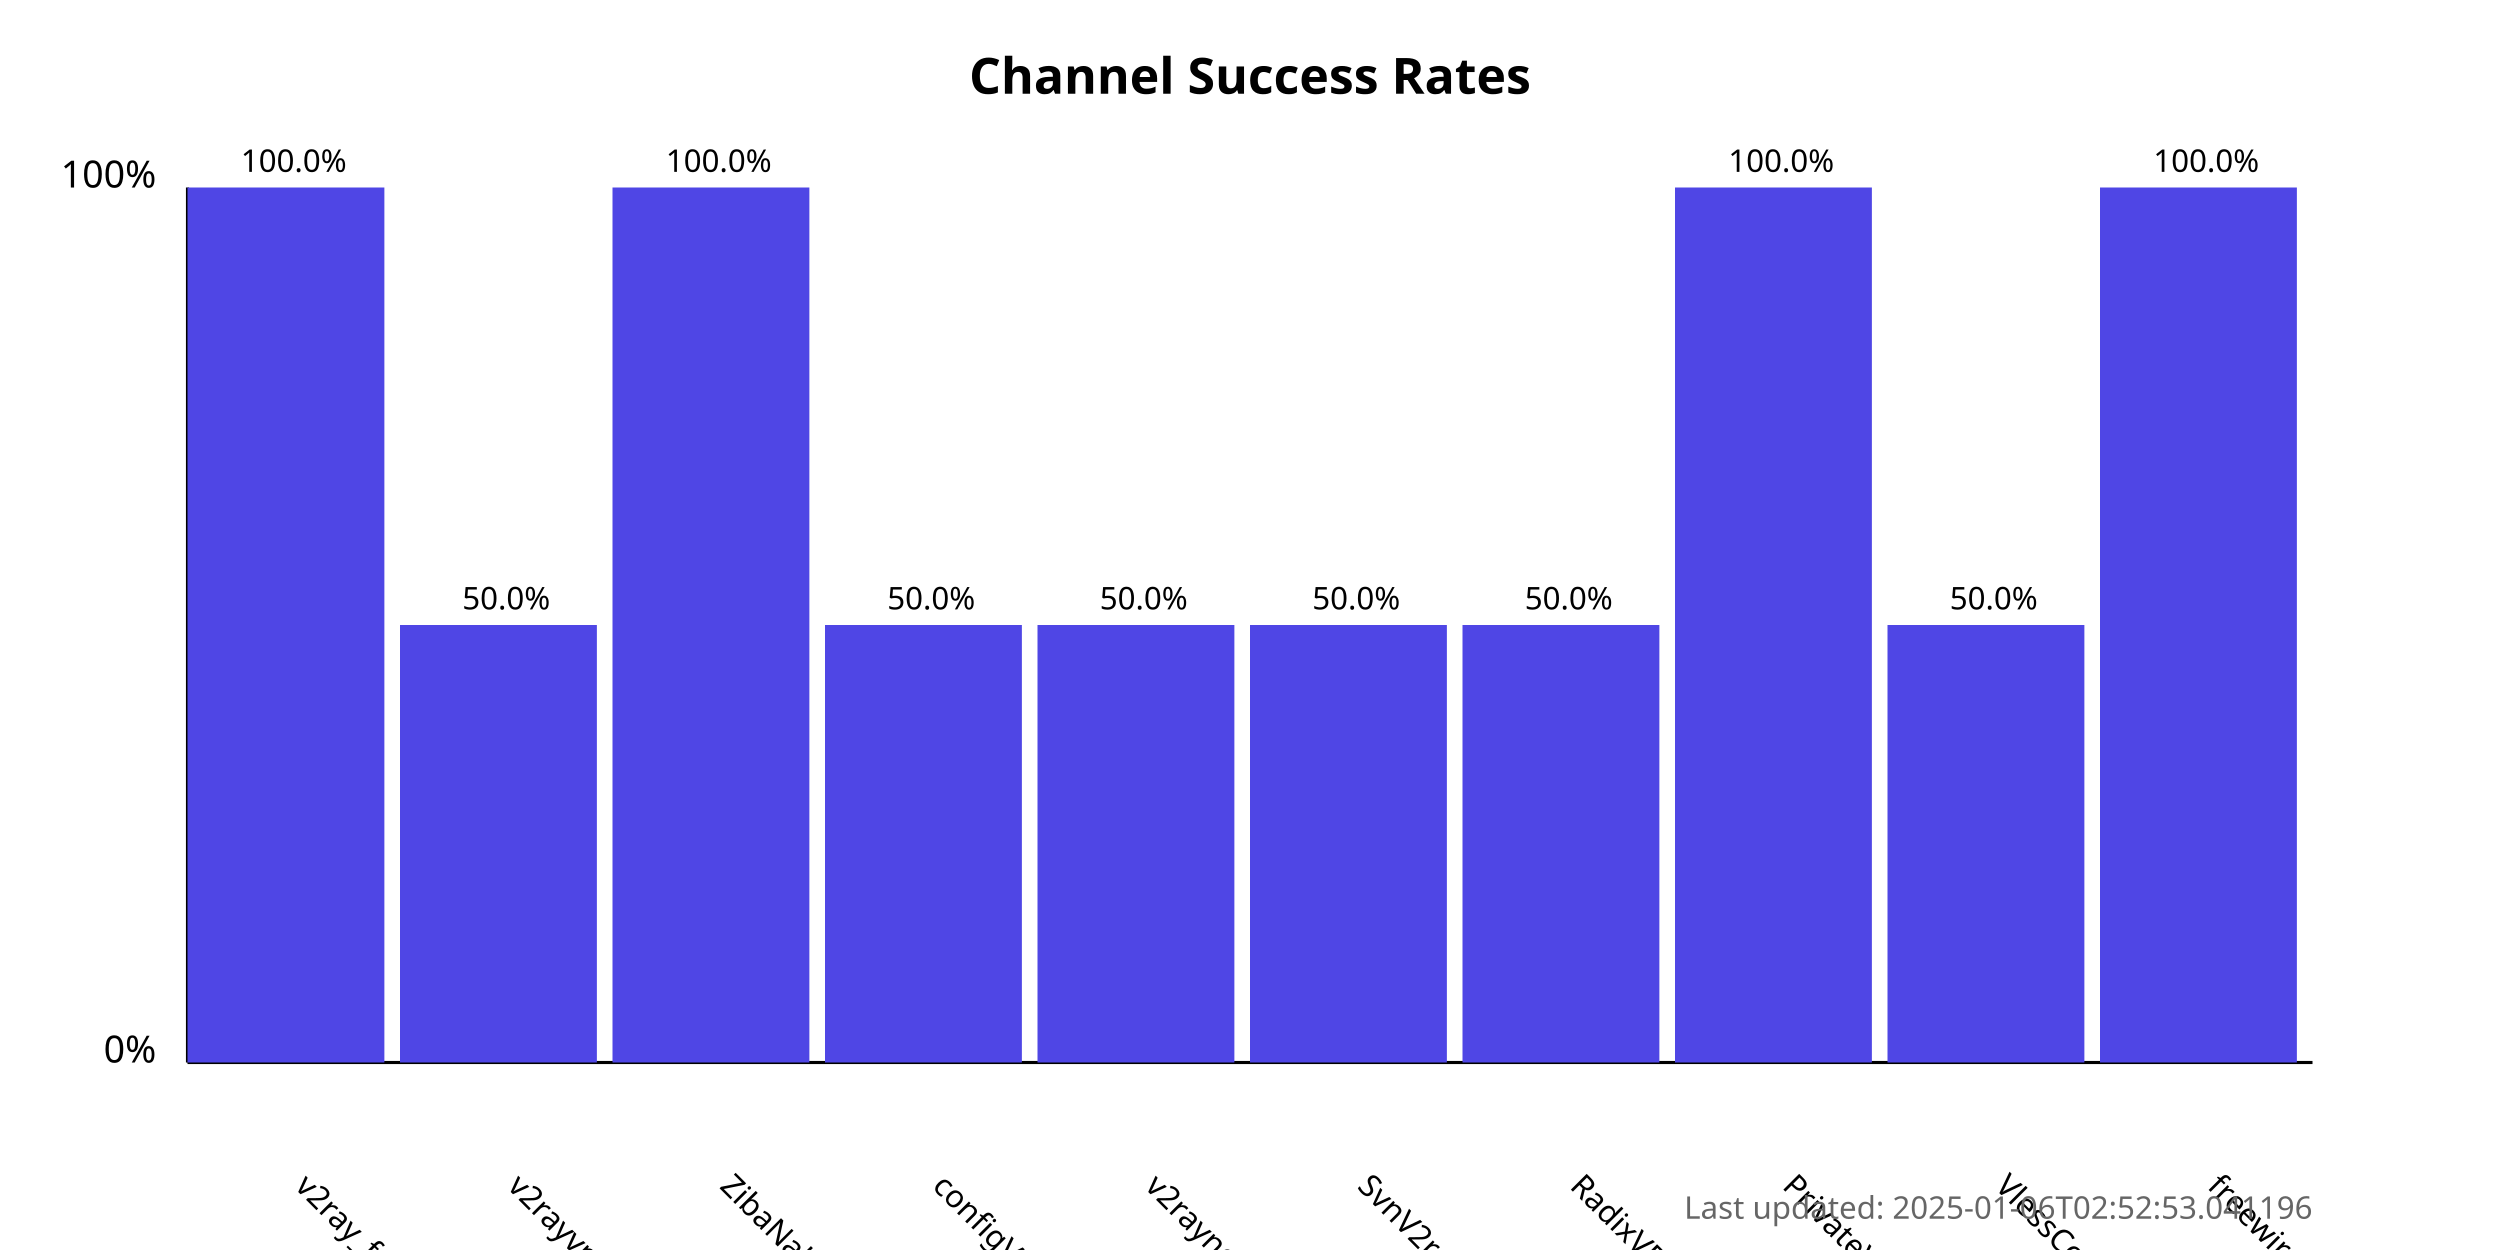
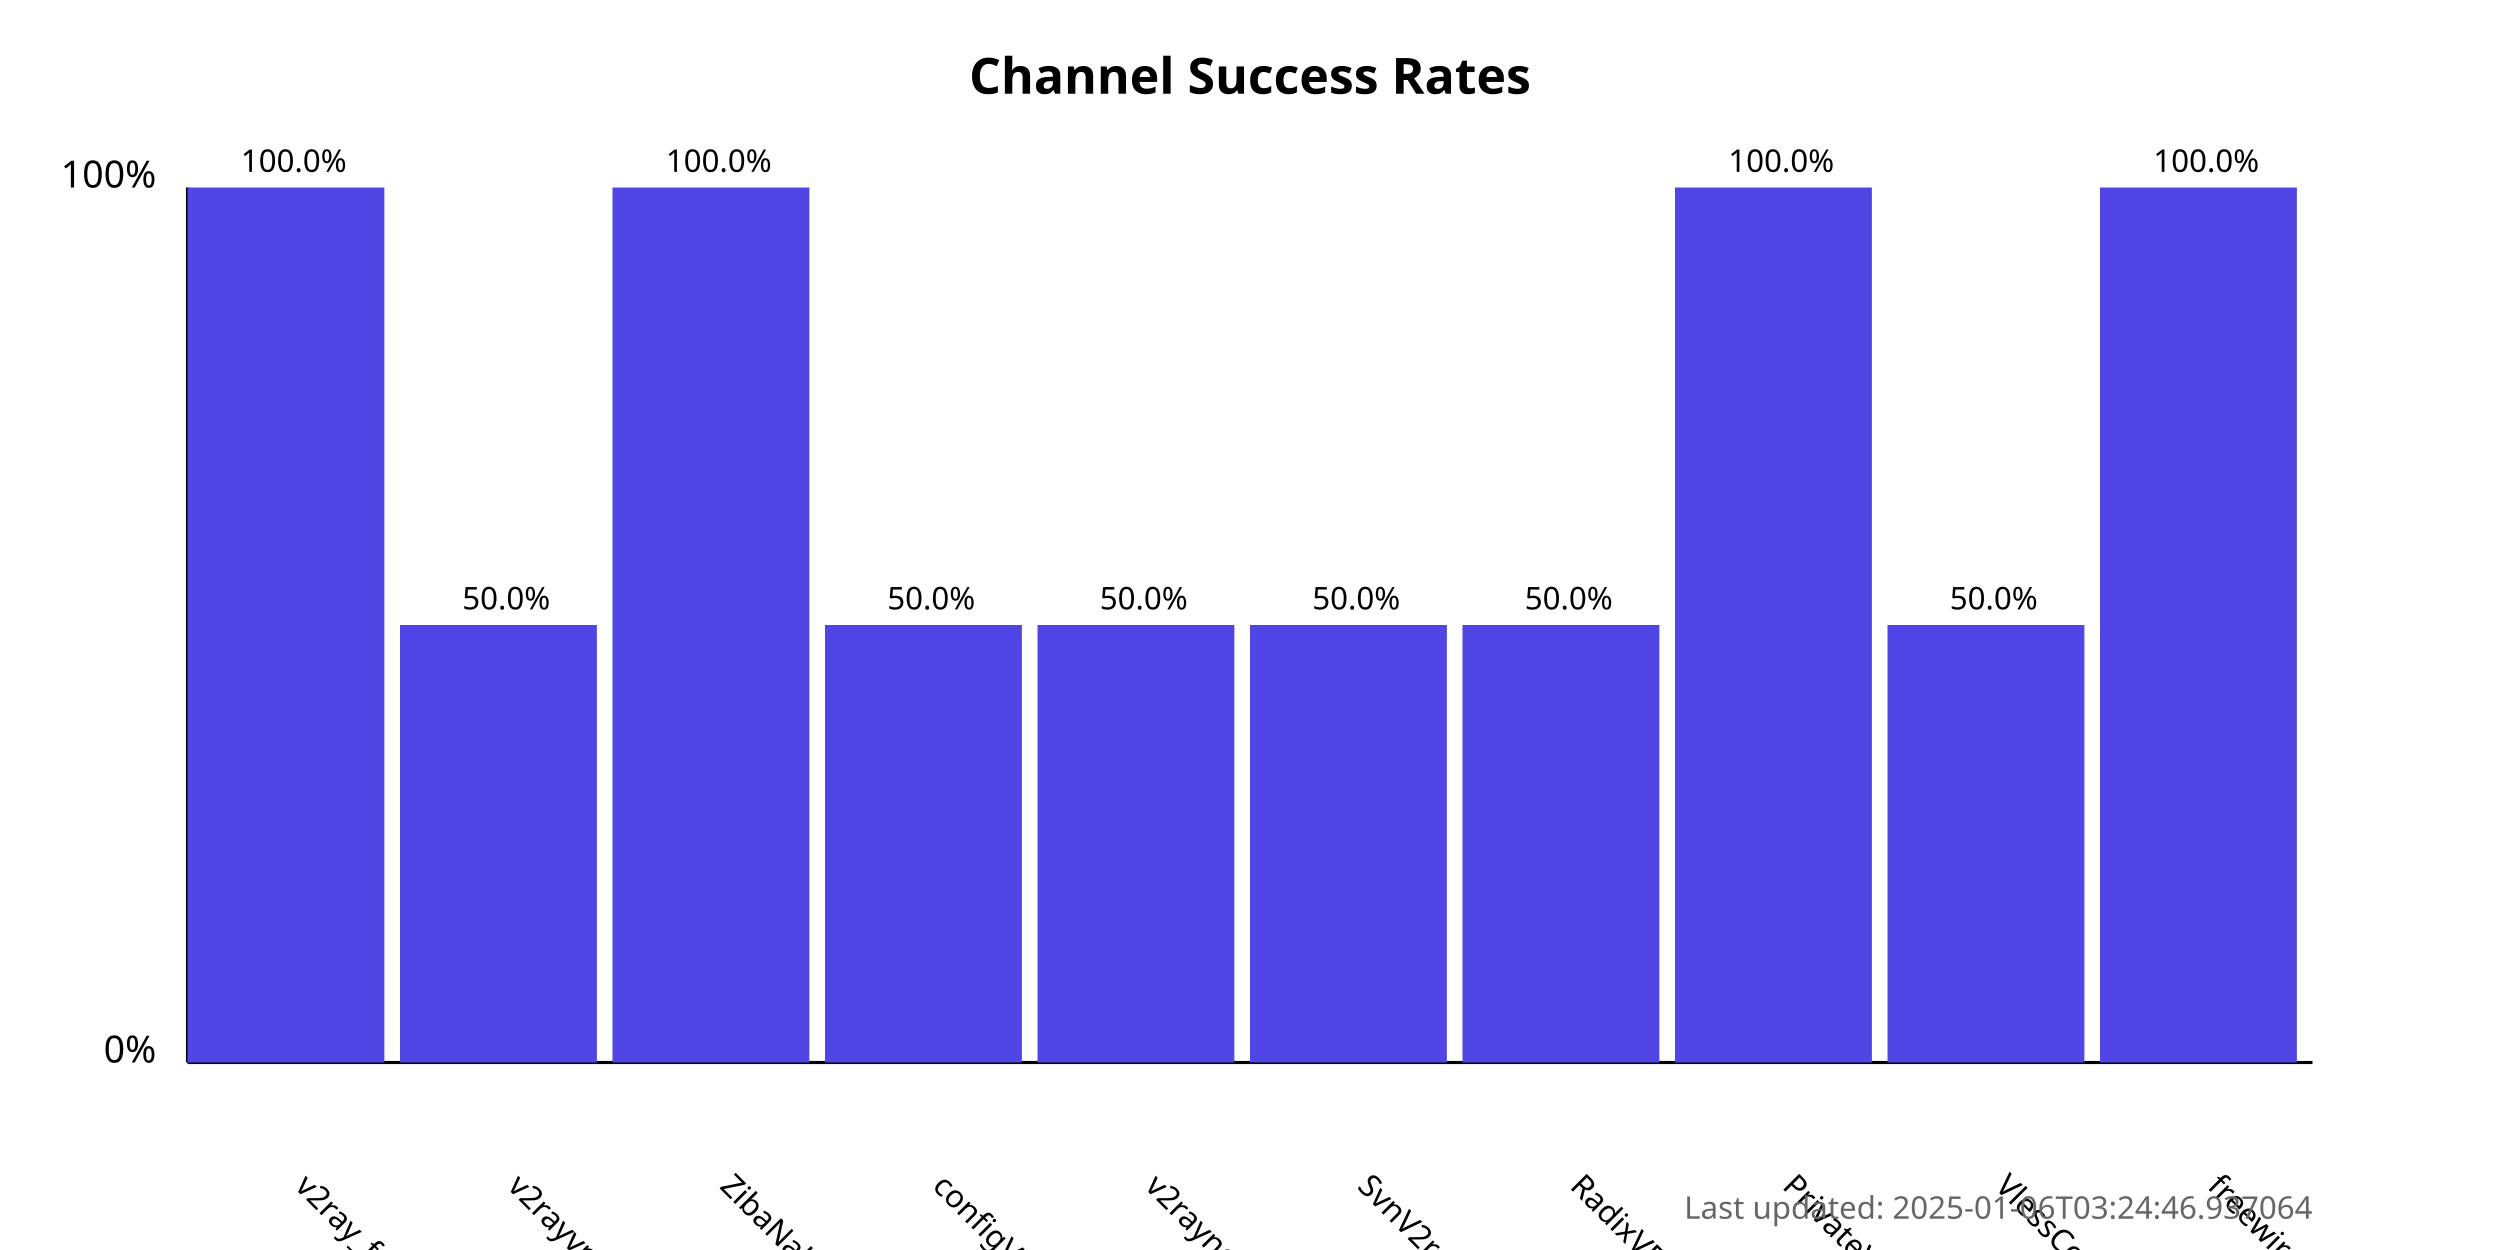
<svg xmlns="http://www.w3.org/2000/svg" width="800" height="400">
  <style>
            .chart-title { font: bold 16px sans-serif; }
            .axis-label { font: 12px sans-serif; }
            .tick-label { font: 10px sans-serif; }
            .bar { fill: #4f46e5; }
            .bar:hover { fill: #6366f1; }
            .timestamp { font: 10px sans-serif; fill: #666; }
        </style>
  <text x="400.0" y="30" text-anchor="middle" class="chart-title">
            Channel Success Rates
        </text>
  <line x1="60" y1="340" x2="60" y2="60" stroke="black" stroke-width="1" />
  <line x1="60" y1="340" x2="740" y2="340" stroke="black" stroke-width="1" />
  <text x="50" y="340" text-anchor="end" class="axis-label">0%</text>
  <text x="50" y="60" text-anchor="end" class="axis-label">100%</text>
  <g>
    <rect x="60" y="60.0" width="63.0" height="280.0" class="bar" />
    <text x="94.0" y="380" transform="rotate(45, 94.0, 380)" text-anchor="start" class="tick-label">
                v2ray_free_conf
            </text>
    <text x="94.0" y="55.0" text-anchor="middle" class="tick-label">
                100.0%
            </text>
  </g>
  <g>
    <rect x="128.0" y="200.0" width="63.0" height="140.0" class="bar" />
    <text x="162.0" y="380" transform="rotate(45, 162.0, 380)" text-anchor="start" class="tick-label">
                v2rayvpno
            </text>
    <text x="162.0" y="195.0" text-anchor="middle" class="tick-label">
                50.0%
            </text>
  </g>
  <g>
    <rect x="196.0" y="60.0" width="63.0" height="280.0" class="bar" />
    <text x="230.0" y="380" transform="rotate(45, 230.0, 380)" text-anchor="start" class="tick-label">
                ZibaNabz
            </text>
    <text x="230.0" y="55.0" text-anchor="middle" class="tick-label">
                100.0%
            </text>
  </g>
  <g>
    <rect x="264.0" y="200.0" width="63.0" height="140.0" class="bar" />
    <text x="298.0" y="380" transform="rotate(45, 298.0, 380)" text-anchor="start" class="tick-label">
                configV2rayForFree
            </text>
    <text x="298.0" y="195.0" text-anchor="middle" class="tick-label">
                50.0%
            </text>
  </g>
  <g>
    <rect x="332.0" y="200.0" width="63.0" height="140.0" class="bar" />
    <text x="366.0" y="380" transform="rotate(45, 366.0, 380)" text-anchor="start" class="tick-label">
                v2rayngvpn
            </text>
    <text x="366.0" y="195.0" text-anchor="middle" class="tick-label">
                50.0%
            </text>
  </g>
  <g>
    <rect x="400.0" y="200.0" width="63.0" height="140.0" class="bar" />
    <text x="434.0" y="380" transform="rotate(45, 434.0, 380)" text-anchor="start" class="tick-label">
                SvnV2ray
            </text>
    <text x="434.0" y="195.0" text-anchor="middle" class="tick-label">
                50.0%
            </text>
  </g>
  <g>
    <rect x="468.0" y="200.0" width="63.0" height="140.0" class="bar" />
    <text x="502.0" y="380" transform="rotate(45, 502.0, 380)" text-anchor="start" class="tick-label">
                RadixVPN
            </text>
    <text x="502.0" y="195.0" text-anchor="middle" class="tick-label">
                50.0%
            </text>
  </g>
  <g>
    <rect x="536.0" y="60.0" width="63.0" height="280.0" class="bar" />
    <text x="570.0" y="380" transform="rotate(45, 570.0, 380)" text-anchor="start" class="tick-label">
                PrivateVPNs
            </text>
    <text x="570.0" y="55.0" text-anchor="middle" class="tick-label">
                100.0%
            </text>
  </g>
  <g>
    <rect x="604.0" y="200.0" width="63.0" height="140.0" class="bar" />
    <text x="638.0" y="380" transform="rotate(45, 638.0, 380)" text-anchor="start" class="tick-label">
                VlessConfig
            </text>
    <text x="638.0" y="195.0" text-anchor="middle" class="tick-label">
                50.0%
            </text>
  </g>
  <g>
    <rect x="672.0" y="60.0" width="63.0" height="280.0" class="bar" />
    <text x="706.0" y="380" transform="rotate(45, 706.0, 380)" text-anchor="start" class="tick-label">
                freewireguard
            </text>
    <text x="706.0" y="55.0" text-anchor="middle" class="tick-label">
                100.0%
            </text>
  </g>
  <text x="740" y="390" text-anchor="end" class="timestamp">
-             Last updated: 2025-01-06T02:52:53.041196
+             Last updated: 2025-01-06T03:24:46.937064
        </text>
</svg>
